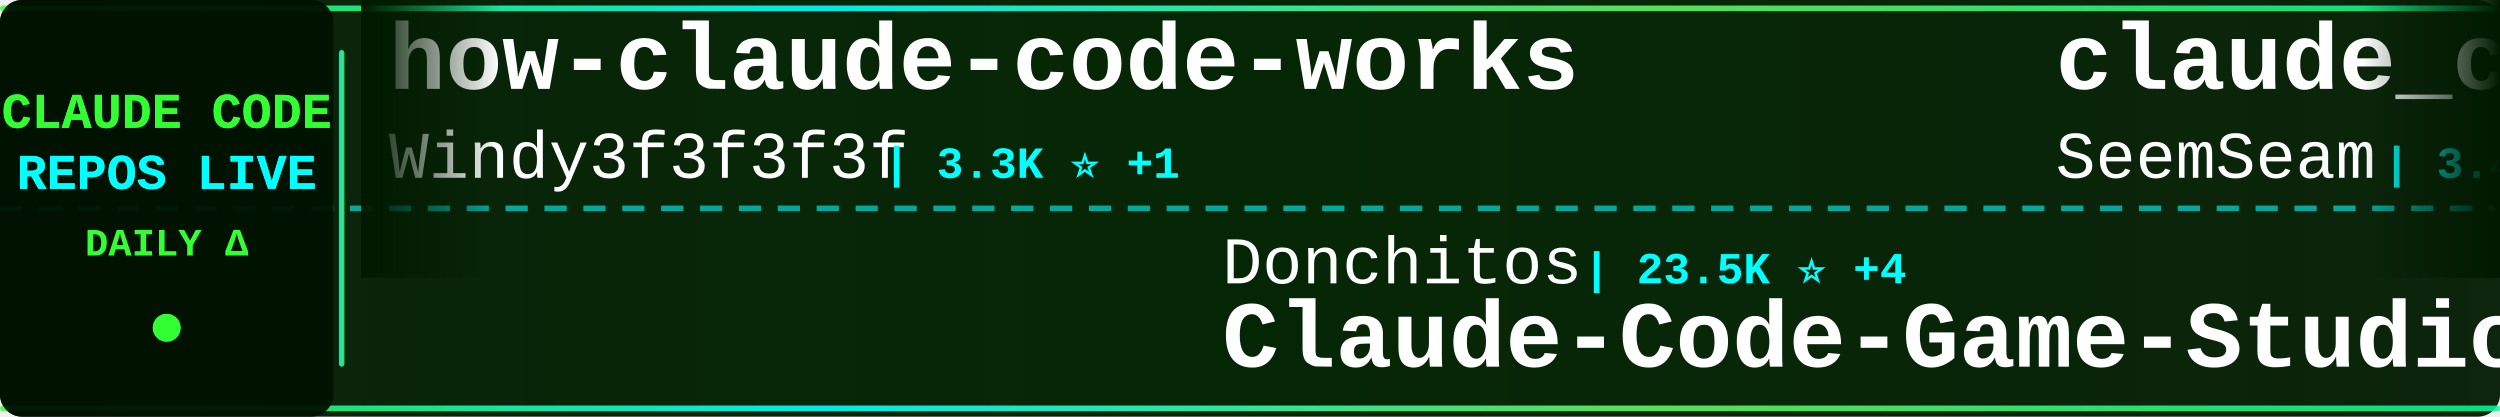
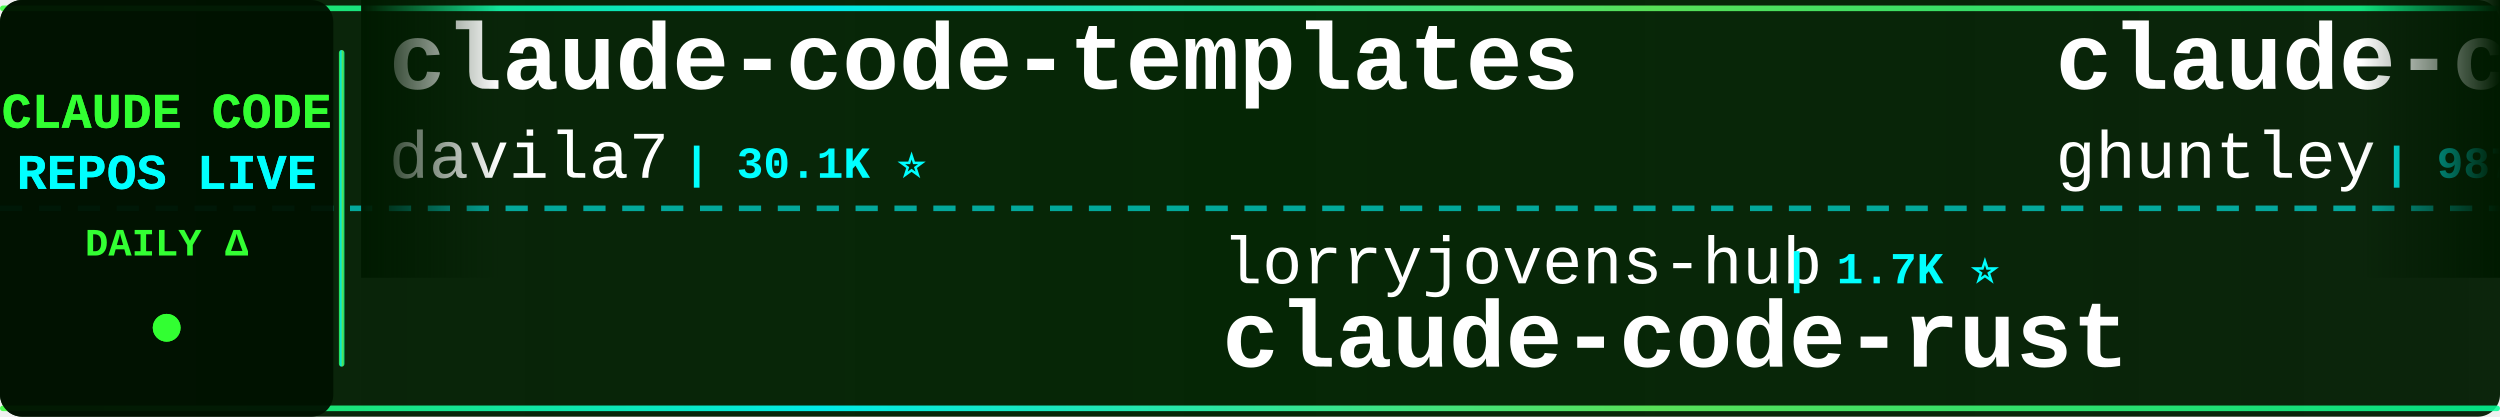
<svg xmlns="http://www.w3.org/2000/svg" width="900" height="150">
  <defs>
    <linearGradient id="tickerBg" x1="0%" y1="0%" x2="100%" y2="0%">
      <stop offset="0%" style="stop-color:#001a00;stop-opacity:0.95" />
      <stop offset="50%" style="stop-color:#002200;stop-opacity:0.98" />
      <stop offset="100%" style="stop-color:#001a00;stop-opacity:0.95" />
    </linearGradient>
    <linearGradient id="borderGrad" x1="0%" y1="0%" x2="100%" y2="0%">
      <stop offset="0%" style="stop-color:#33ff33;stop-opacity:0.85">
        <animate attributeName="stop-opacity" values="0.85;1;0.85" dur="2s" repeatCount="indefinite" />
      </stop>
      <stop offset="33%" style="stop-color:#00ffff;stop-opacity:0.9">
        <animate attributeName="stop-opacity" values="0.9;1;0.9" dur="2.2s" repeatCount="indefinite" />
      </stop>
      <stop offset="66%" style="stop-color:#66ff66;stop-opacity:0.85">
        <animate attributeName="stop-opacity" values="0.85;1;0.85" dur="1.8s" repeatCount="indefinite" />
      </stop>
      <stop offset="100%" style="stop-color:#00ff99;stop-opacity:0.85">
        <animate attributeName="stop-opacity" values="0.85;1;0.85" dur="2s" repeatCount="indefinite" />
      </stop>
    </linearGradient>
    <filter id="textGlow">
      <feGaussianBlur stdDeviation="0.1" result="coloredBlur" />
      <feMerge>
        <feMergeNode in="coloredBlur" />
        <feMergeNode in="SourceGraphic" />
      </feMerge>
    </filter>
    <filter id="metricGlow">
      <feGaussianBlur stdDeviation="0.2" result="coloredBlur" />
      <feMerge>
        <feMergeNode in="coloredBlur" />
        <feMergeNode in="SourceGraphic" />
      </feMerge>
    </filter>
    <linearGradient id="leftFade" x1="0%" y1="0%" x2="100%" y2="0%">
      <stop offset="0%" style="stop-color:#001a00;stop-opacity:1" />
      <stop offset="100%" style="stop-color:#001a00;stop-opacity:0" />
    </linearGradient>
    <linearGradient id="rightFade" x1="0%" y1="0%" x2="100%" y2="0%">
      <stop offset="0%" style="stop-color:#001a00;stop-opacity:0" />
      <stop offset="100%" style="stop-color:#001a00;stop-opacity:1" />
    </linearGradient>
  </defs>
  <rect width="900" height="150" fill="url(#tickerBg)" rx="8" />
  <rect x="0" y="2" width="900" height="2" fill="url(#borderGrad)" rx="1" />
  <rect x="0" y="146" width="900" height="2" fill="url(#borderGrad)" rx="1" />
  <line x1="0" y1="75" x2="900" y2="75" stroke="#00ffff" stroke-width="2" stroke-dasharray="8 6" opacity="0.6" />
  <rect x="0" y="0" width="120" height="150" fill="#001100" opacity="0.95" rx="8" />
  <text x="60" y="46" font-family="'Courier New', monospace" font-size="18" font-weight="bold" fill="#33ff33" text-anchor="middle" filter="url(#textGlow)">
    CLAUDE CODE
  </text>
  <text x="60" y="68" font-family="'Courier New', monospace" font-size="18" font-weight="bold" fill="#00ffff" text-anchor="middle" filter="url(#textGlow)">
    REPOS LIVE
  </text>
  <text x="60" y="92" font-family="'Courier New', monospace" font-size="14" font-weight="bold" fill="#33ff33" text-anchor="middle">
    DAILY Δ
  </text>
  <circle cx="60" cy="118" r="5" fill="#33ff33" filter="url(#metricGlow)">
    <animate attributeName="r" values="4;6;4" dur="1.5s" repeatCount="indefinite" />
    <animate attributeName="opacity" values="0.6;1;0.6" dur="1.5s" repeatCount="indefinite" />
  </circle>
  <rect x="122" y="18" width="2" height="114" fill="url(#borderGrad)" rx="1" />
  <clipPath id="tickerClip">
    <rect x="130" y="0" width="770" height="150" />
  </clipPath>
  <g clip-path="url(#tickerClip)">
    <g id="tickerItems">
      <animateTransform attributeName="transform" attributeType="XML" type="translate" from="0 0" to="-3000 0" dur="54s" repeatCount="indefinite" />
      <g transform="translate(0, 0)">
-         <text x="140" y="32" font-family="'Courier New', monospace" font-size="34" font-weight="bold" fill="#ffffff">how-claude-code-works</text>
-         <text x="140" y="64" font-family="'Courier New', monospace" font-size="24" font-weight="normal" fill="#ffffff" opacity="1.0">Windy3f3f3f3f</text>
-         <text x="318" y="64" font-family="'Courier New', monospace" font-size="16" font-weight="bold" fill="#00ffff"> | 3.3K ⭐ +1</text>
+         <text x="140" y="32" font-family="'Courier New', monospace" font-size="34" font-weight="bold" fill="#ffffff">claude-code-templates</text>
+         <text x="140" y="64" font-family="'Courier New', monospace" font-size="24" font-weight="normal" fill="#ffffff" opacity="1.0">davila7</text>
+         <text x="246" y="64" font-family="'Courier New', monospace" font-size="16" font-weight="bold" fill="#00ffff"> | 30.1K ⭐</text>
      </g>
      <g transform="translate(300, 0)">
-         <text x="140" y="102" font-family="'Courier New', monospace" font-size="24" font-weight="normal" fill="#ffffff" opacity="1.0">Donchitos</text>
-         <text x="270" y="102" font-family="'Courier New', monospace" font-size="16" font-weight="bold" fill="#00ffff"> | 23.5K ⭐ +4</text>
-         <text x="140" y="132" font-family="'Courier New', monospace" font-size="34" font-weight="bold" fill="#ffffff">Claude-Code-Game-Studios</text>
+         <text x="140" y="102" font-family="'Courier New', monospace" font-size="24" font-weight="normal" fill="#ffffff" opacity="1.0">lorryjovens-hub</text>
+         <text x="342" y="102" font-family="'Courier New', monospace" font-size="16" font-weight="bold" fill="#00ffff"> | 1.7K ⭐</text>
+         <text x="140" y="132" font-family="'Courier New', monospace" font-size="34" font-weight="bold" fill="#ffffff">claude-code-rust</text>
      </g>
      <g transform="translate(600, 0)">
-         <text x="140" y="32" font-family="'Courier New', monospace" font-size="34" font-weight="bold" fill="#ffffff">claude_codex_bridge</text>
-         <text x="140" y="64" font-family="'Courier New', monospace" font-size="24" font-weight="normal" fill="#ffffff" opacity="1.0">SeemSeam</text>
-         <text x="258" y="64" font-family="'Courier New', monospace" font-size="16" font-weight="bold" fill="#00ffff"> | 3.4K ⭐</text>
+         <text x="140" y="32" font-family="'Courier New', monospace" font-size="34" font-weight="bold" fill="#ffffff">claude-code-source-code-...</text>
+         <text x="140" y="64" font-family="'Courier New', monospace" font-size="24" font-weight="normal" fill="#ffffff" opacity="1.0">ghuntley</text>
+         <text x="258" y="64" font-family="'Courier New', monospace" font-size="16" font-weight="bold" fill="#00ffff"> | 987 ⭐</text>
      </g>
      <g transform="translate(900, 0)">
-         <text x="140" y="102" font-family="'Courier New', monospace" font-size="24" font-weight="normal" fill="#ffffff" opacity="1.0">fuergaosi233</text>
-         <text x="306" y="102" font-family="'Courier New', monospace" font-size="16" font-weight="bold" fill="#00ffff"> | 2.8K ⭐</text>
-         <text x="140" y="132" font-family="'Courier New', monospace" font-size="34" font-weight="bold" fill="#ffffff">claude-code-proxy</text>
+         <text x="140" y="102" font-family="'Courier New', monospace" font-size="24" font-weight="normal" fill="#ffffff" opacity="1.0">multica-ai</text>
+         <text x="282" y="102" font-family="'Courier New', monospace" font-size="16" font-weight="bold" fill="#00ffff"> | 198.7K ⭐ +42</text>
+         <text x="140" y="132" font-family="'Courier New', monospace" font-size="34" font-weight="bold" fill="#ffffff">andrej-karpathy-skills</text>
      </g>
      <g transform="translate(1200, 0)">
-         <text x="140" y="32" font-family="'Courier New', monospace" font-size="34" font-weight="bold" fill="#ffffff">claude-code-webui</text>
-         <text x="140" y="64" font-family="'Courier New', monospace" font-size="24" font-weight="normal" fill="#ffffff" opacity="1.0">sugyan</text>
-         <text x="234" y="64" font-family="'Courier New', monospace" font-size="16" font-weight="bold" fill="#00ffff"> | 1.1K ⭐</text>
+         <text x="140" y="32" font-family="'Courier New', monospace" font-size="34" font-weight="bold" fill="#ffffff">Open-ClaudeCode</text>
+         <text x="140" y="64" font-family="'Courier New', monospace" font-size="24" font-weight="normal" fill="#ffffff" opacity="1.0">LING71671</text>
+         <text x="270" y="64" font-family="'Courier New', monospace" font-size="16" font-weight="bold" fill="#00ffff"> | 932 ⭐</text>
      </g>
      <g transform="translate(1500, 0)">
-         <text x="140" y="102" font-family="'Courier New', monospace" font-size="24" font-weight="normal" fill="#ffffff" opacity="1.0">ponponon</text>
-         <text x="258" y="102" font-family="'Courier New', monospace" font-size="16" font-weight="bold" fill="#00ffff"> | 2.3K ⭐</text>
-         <text x="140" y="132" font-family="'Courier New', monospace" font-size="34" font-weight="bold" fill="#ffffff">claude_code_src</text>
+         <text x="140" y="102" font-family="'Courier New', monospace" font-size="24" font-weight="normal" fill="#ffffff" opacity="1.0">shareAI-lab</text>
+         <text x="294" y="102" font-family="'Courier New', monospace" font-size="16" font-weight="bold" fill="#00ffff"> | 73.0K ⭐ +9</text>
+         <text x="140" y="132" font-family="'Courier New', monospace" font-size="34" font-weight="bold" fill="#ffffff">learn-claude-code</text>
      </g>
      <g transform="translate(1800, 0)">
-         <text x="140" y="32" font-family="'Courier New', monospace" font-size="34" font-weight="bold" fill="#ffffff">claude-code-from-scratch</text>
-         <text x="140" y="64" font-family="'Courier New', monospace" font-size="24" font-weight="normal" fill="#ffffff" opacity="1.0">Windy3f3f3f3f</text>
-         <text x="318" y="64" font-family="'Courier New', monospace" font-size="16" font-weight="bold" fill="#00ffff"> | 2.5K ⭐</text>
+         <text x="140" y="32" font-family="'Courier New', monospace" font-size="34" font-weight="bold" fill="#ffffff">free-claude-code</text>
+         <text x="140" y="64" font-family="'Courier New', monospace" font-size="24" font-weight="normal" fill="#ffffff" opacity="1.0">Alishahryar1</text>
+         <text x="306" y="64" font-family="'Courier New', monospace" font-size="16" font-weight="bold" fill="#00ffff"> | 43.6K ⭐ +37</text>
      </g>
      <g transform="translate(2100, 0)">
-         <text x="140" y="102" font-family="'Courier New', monospace" font-size="24" font-weight="normal" fill="#ffffff" opacity="1.0">anthropics</text>
-         <text x="282" y="102" font-family="'Courier New', monospace" font-size="16" font-weight="bold" fill="#00ffff"> | 5.7K ⭐ +1</text>
-         <text x="140" y="132" font-family="'Courier New', monospace" font-size="34" font-weight="bold" fill="#ffffff">claude-code-security-rev...</text>
+         <text x="140" y="102" font-family="'Courier New', monospace" font-size="24" font-weight="normal" fill="#ffffff" opacity="1.0">krusemediallc</text>
+         <text x="318" y="102" font-family="'Courier New', monospace" font-size="16" font-weight="bold" fill="#00ffff"> | 1.1K ⭐</text>
+         <text x="140" y="132" font-family="'Courier New', monospace" font-size="34" font-weight="bold" fill="#ffffff">arcads-claude-code</text>
      </g>
      <g transform="translate(2400, 0)">
-         <text x="140" y="32" font-family="'Courier New', monospace" font-size="34" font-weight="bold" fill="#ffffff">claude-code-source-code</text>
-         <text x="140" y="64" font-family="'Courier New', monospace" font-size="24" font-weight="normal" fill="#ffffff" opacity="1.0">777genius</text>
-         <text x="270" y="64" font-family="'Courier New', monospace" font-size="16" font-weight="bold" fill="#00ffff"> | 923 ⭐</text>
+         <text x="140" y="32" font-family="'Courier New', monospace" font-size="34" font-weight="bold" fill="#ffffff">claude-code-plugins-plus...</text>
+         <text x="140" y="64" font-family="'Courier New', monospace" font-size="24" font-weight="normal" fill="#ffffff" opacity="1.0">jeremylongshore</text>
+         <text x="342" y="64" font-family="'Courier New', monospace" font-size="16" font-weight="bold" fill="#00ffff"> | 2.6K ⭐ +4</text>
      </g>
      <g transform="translate(2700, 0)">
-         <text x="140" y="102" font-family="'Courier New', monospace" font-size="24" font-weight="normal" fill="#ffffff" opacity="1.0">Maciek-roboblog</text>
-         <text x="342" y="102" font-family="'Courier New', monospace" font-size="16" font-weight="bold" fill="#00ffff"> | 8.6K ⭐ +1</text>
-         <text x="140" y="132" font-family="'Courier New', monospace" font-size="34" font-weight="bold" fill="#ffffff">Claude-Code-Usage-Monito...</text>
+         <text x="140" y="102" font-family="'Courier New', monospace" font-size="24" font-weight="normal" fill="#ffffff" opacity="1.0">lintsinghua</text>
+         <text x="294" y="102" font-family="'Courier New', monospace" font-size="16" font-weight="bold" fill="#00ffff"> | 4.0K ⭐</text>
+         <text x="140" y="132" font-family="'Courier New', monospace" font-size="34" font-weight="bold" fill="#ffffff">claude-code-book</text>
      </g>
      <g transform="translate(3000, 0)">
-         <text x="140" y="32" font-family="'Courier New', monospace" font-size="34" font-weight="bold" fill="#ffffff">how-claude-code-works</text>
-         <text x="140" y="64" font-family="'Courier New', monospace" font-size="24" font-weight="normal" fill="#ffffff" opacity="1.0">Windy3f3f3f3f</text>
-         <text x="318" y="64" font-family="'Courier New', monospace" font-size="16" font-weight="bold" fill="#00ffff"> | 3.3K ⭐ +1</text>
+         <text x="140" y="32" font-family="'Courier New', monospace" font-size="34" font-weight="bold" fill="#ffffff">claude-code-templates</text>
+         <text x="140" y="64" font-family="'Courier New', monospace" font-size="24" font-weight="normal" fill="#ffffff" opacity="1.0">davila7</text>
+         <text x="246" y="64" font-family="'Courier New', monospace" font-size="16" font-weight="bold" fill="#00ffff"> | 30.1K ⭐</text>
      </g>
      <g transform="translate(3300, 0)">
-         <text x="140" y="102" font-family="'Courier New', monospace" font-size="24" font-weight="normal" fill="#ffffff" opacity="1.0">Donchitos</text>
-         <text x="270" y="102" font-family="'Courier New', monospace" font-size="16" font-weight="bold" fill="#00ffff"> | 23.5K ⭐ +4</text>
-         <text x="140" y="132" font-family="'Courier New', monospace" font-size="34" font-weight="bold" fill="#ffffff">Claude-Code-Game-Studios</text>
+         <text x="140" y="102" font-family="'Courier New', monospace" font-size="24" font-weight="normal" fill="#ffffff" opacity="1.0">lorryjovens-hub</text>
+         <text x="342" y="102" font-family="'Courier New', monospace" font-size="16" font-weight="bold" fill="#00ffff"> | 1.7K ⭐</text>
+         <text x="140" y="132" font-family="'Courier New', monospace" font-size="34" font-weight="bold" fill="#ffffff">claude-code-rust</text>
      </g>
      <g transform="translate(3600, 0)">
-         <text x="140" y="32" font-family="'Courier New', monospace" font-size="34" font-weight="bold" fill="#ffffff">claude_codex_bridge</text>
-         <text x="140" y="64" font-family="'Courier New', monospace" font-size="24" font-weight="normal" fill="#ffffff" opacity="1.0">SeemSeam</text>
-         <text x="258" y="64" font-family="'Courier New', monospace" font-size="16" font-weight="bold" fill="#00ffff"> | 3.4K ⭐</text>
+         <text x="140" y="32" font-family="'Courier New', monospace" font-size="34" font-weight="bold" fill="#ffffff">claude-code-source-code-...</text>
+         <text x="140" y="64" font-family="'Courier New', monospace" font-size="24" font-weight="normal" fill="#ffffff" opacity="1.0">ghuntley</text>
+         <text x="258" y="64" font-family="'Courier New', monospace" font-size="16" font-weight="bold" fill="#00ffff"> | 987 ⭐</text>
      </g>
      <g transform="translate(3900, 0)">
-         <text x="140" y="102" font-family="'Courier New', monospace" font-size="24" font-weight="normal" fill="#ffffff" opacity="1.0">fuergaosi233</text>
-         <text x="306" y="102" font-family="'Courier New', monospace" font-size="16" font-weight="bold" fill="#00ffff"> | 2.8K ⭐</text>
-         <text x="140" y="132" font-family="'Courier New', monospace" font-size="34" font-weight="bold" fill="#ffffff">claude-code-proxy</text>
+         <text x="140" y="102" font-family="'Courier New', monospace" font-size="24" font-weight="normal" fill="#ffffff" opacity="1.0">multica-ai</text>
+         <text x="282" y="102" font-family="'Courier New', monospace" font-size="16" font-weight="bold" fill="#00ffff"> | 198.7K ⭐ +42</text>
+         <text x="140" y="132" font-family="'Courier New', monospace" font-size="34" font-weight="bold" fill="#ffffff">andrej-karpathy-skills</text>
      </g>
    </g>
  </g>
  <rect x="130" y="0" width="50" height="100" fill="url(#leftFade)" />
  <rect x="850" y="0" width="50" height="100" fill="url(#rightFade)" />
</svg>
